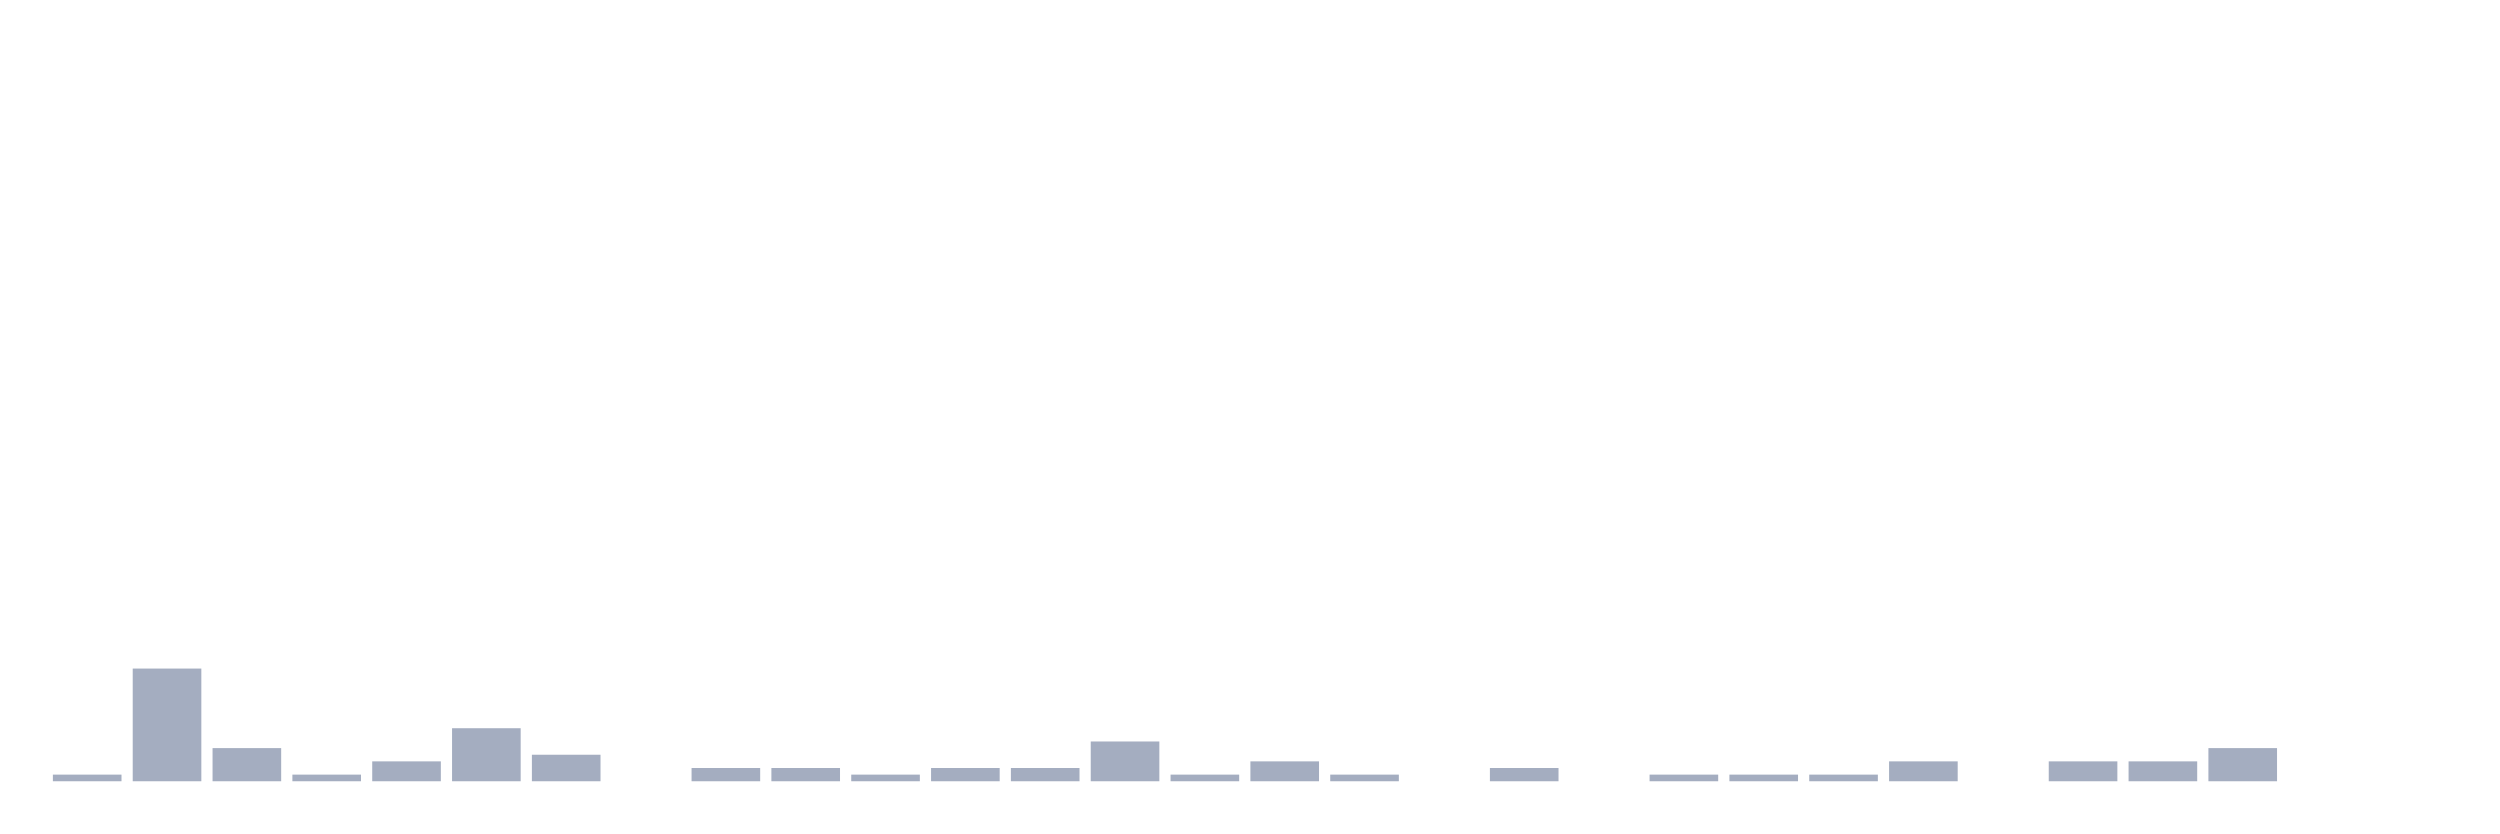
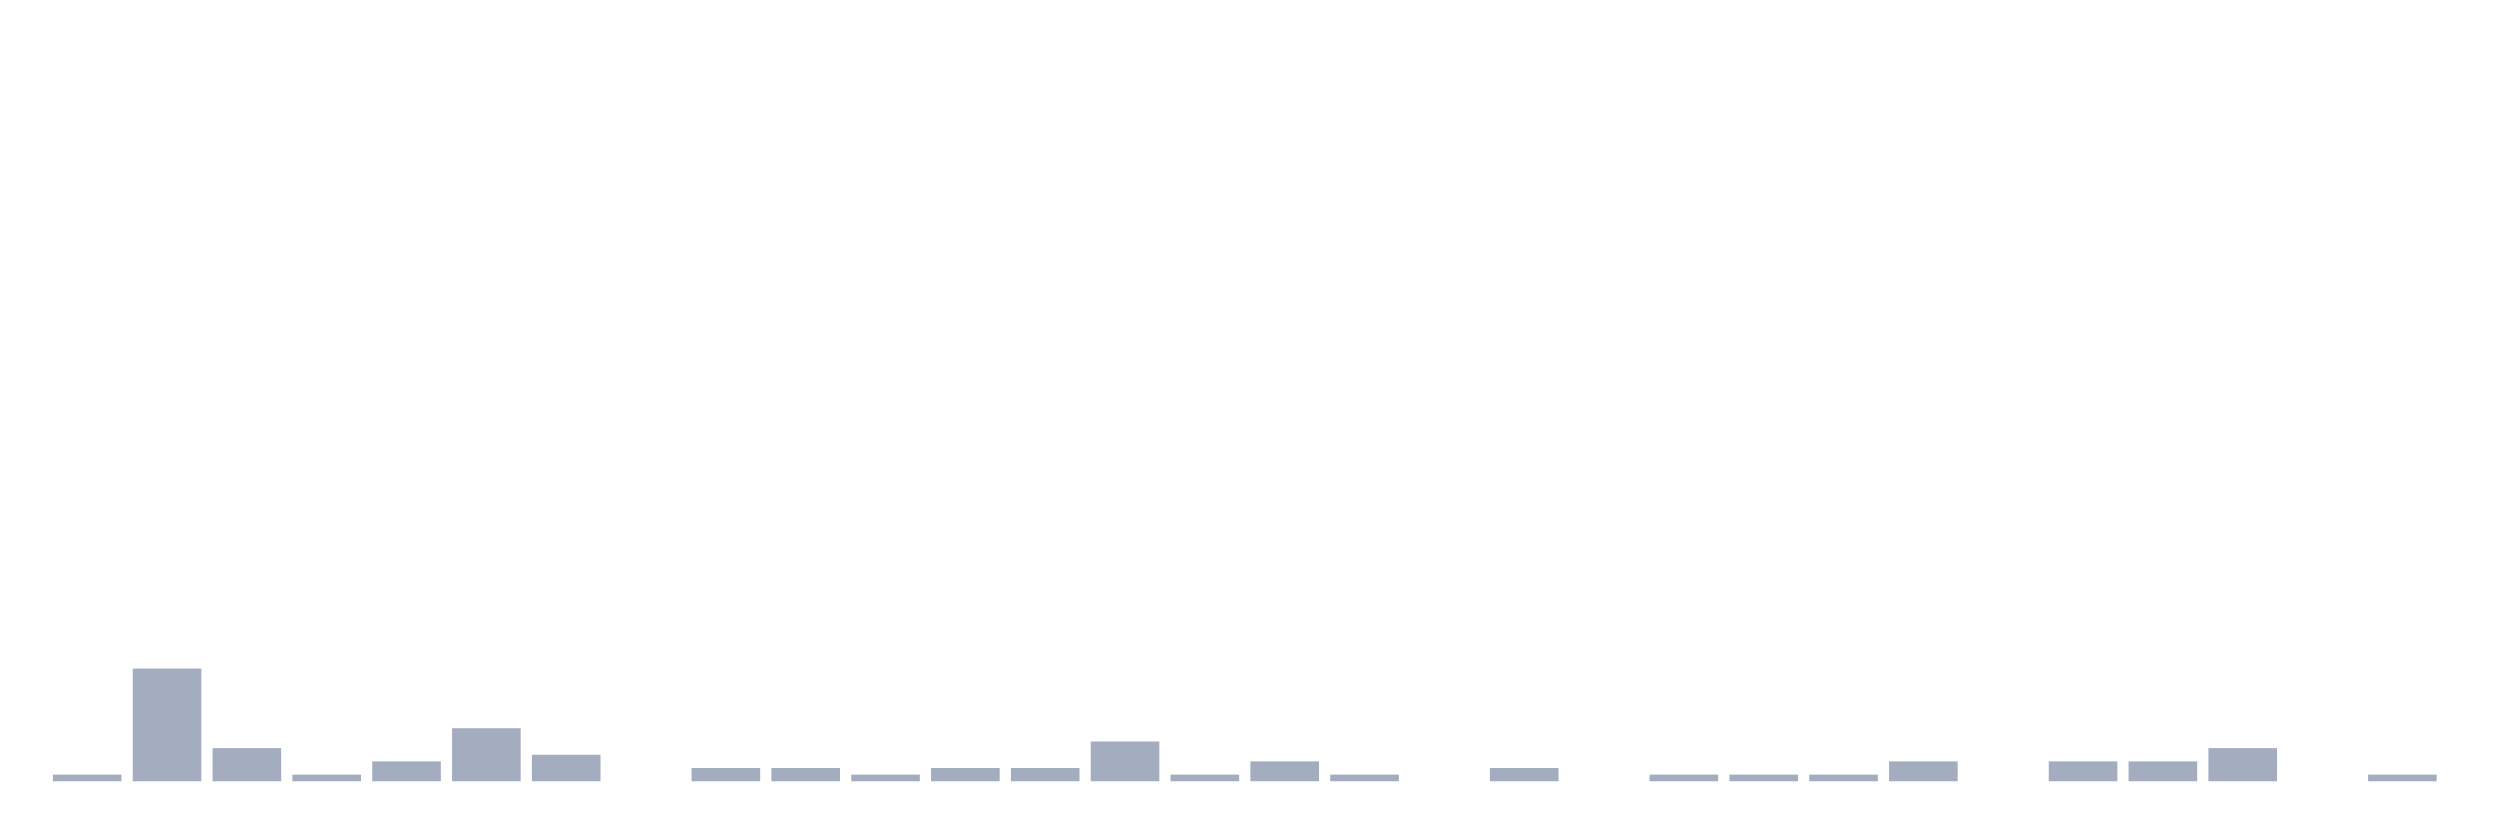
<svg xmlns="http://www.w3.org/2000/svg" viewBox="0 0 480 160">
  <g transform="translate(10,10)">
    <rect class="bar" x="0.153" width="13.175" y="138.727" height="1.273" fill="rgb(164,173,192)" />
    <rect class="bar" x="15.482" width="13.175" y="118.364" height="21.636" fill="rgb(164,173,192)" />
    <rect class="bar" x="30.81" width="13.175" y="133.636" height="6.364" fill="rgb(164,173,192)" />
    <rect class="bar" x="46.138" width="13.175" y="138.727" height="1.273" fill="rgb(164,173,192)" />
    <rect class="bar" x="61.466" width="13.175" y="136.182" height="3.818" fill="rgb(164,173,192)" />
    <rect class="bar" x="76.794" width="13.175" y="129.818" height="10.182" fill="rgb(164,173,192)" />
    <rect class="bar" x="92.123" width="13.175" y="134.909" height="5.091" fill="rgb(164,173,192)" />
    <rect class="bar" x="107.451" width="13.175" y="140" height="0" fill="rgb(164,173,192)" />
    <rect class="bar" x="122.779" width="13.175" y="137.455" height="2.545" fill="rgb(164,173,192)" />
    <rect class="bar" x="138.107" width="13.175" y="137.455" height="2.545" fill="rgb(164,173,192)" />
    <rect class="bar" x="153.436" width="13.175" y="138.727" height="1.273" fill="rgb(164,173,192)" />
    <rect class="bar" x="168.764" width="13.175" y="137.455" height="2.545" fill="rgb(164,173,192)" />
    <rect class="bar" x="184.092" width="13.175" y="137.455" height="2.545" fill="rgb(164,173,192)" />
    <rect class="bar" x="199.42" width="13.175" y="132.364" height="7.636" fill="rgb(164,173,192)" />
    <rect class="bar" x="214.748" width="13.175" y="138.727" height="1.273" fill="rgb(164,173,192)" />
    <rect class="bar" x="230.077" width="13.175" y="136.182" height="3.818" fill="rgb(164,173,192)" />
    <rect class="bar" x="245.405" width="13.175" y="138.727" height="1.273" fill="rgb(164,173,192)" />
    <rect class="bar" x="260.733" width="13.175" y="140" height="0" fill="rgb(164,173,192)" />
    <rect class="bar" x="276.061" width="13.175" y="137.455" height="2.545" fill="rgb(164,173,192)" />
    <rect class="bar" x="291.39" width="13.175" y="140" height="0" fill="rgb(164,173,192)" />
    <rect class="bar" x="306.718" width="13.175" y="138.727" height="1.273" fill="rgb(164,173,192)" />
    <rect class="bar" x="322.046" width="13.175" y="138.727" height="1.273" fill="rgb(164,173,192)" />
    <rect class="bar" x="337.374" width="13.175" y="138.727" height="1.273" fill="rgb(164,173,192)" />
    <rect class="bar" x="352.702" width="13.175" y="136.182" height="3.818" fill="rgb(164,173,192)" />
    <rect class="bar" x="368.031" width="13.175" y="140" height="0" fill="rgb(164,173,192)" />
    <rect class="bar" x="383.359" width="13.175" y="136.182" height="3.818" fill="rgb(164,173,192)" />
    <rect class="bar" x="398.687" width="13.175" y="136.182" height="3.818" fill="rgb(164,173,192)" />
    <rect class="bar" x="414.015" width="13.175" y="133.636" height="6.364" fill="rgb(164,173,192)" />
    <rect class="bar" x="429.344" width="13.175" y="140" height="0" fill="rgb(164,173,192)" />
-     <rect class="bar" x="444.672" width="13.175" y="140" height="0" fill="rgb(164,173,192)" />
+     <rect class="bar" x="444.672" width="13.175" y="138.727" height="1.273" fill="rgb(164,173,192)" />
  </g>
</svg>
